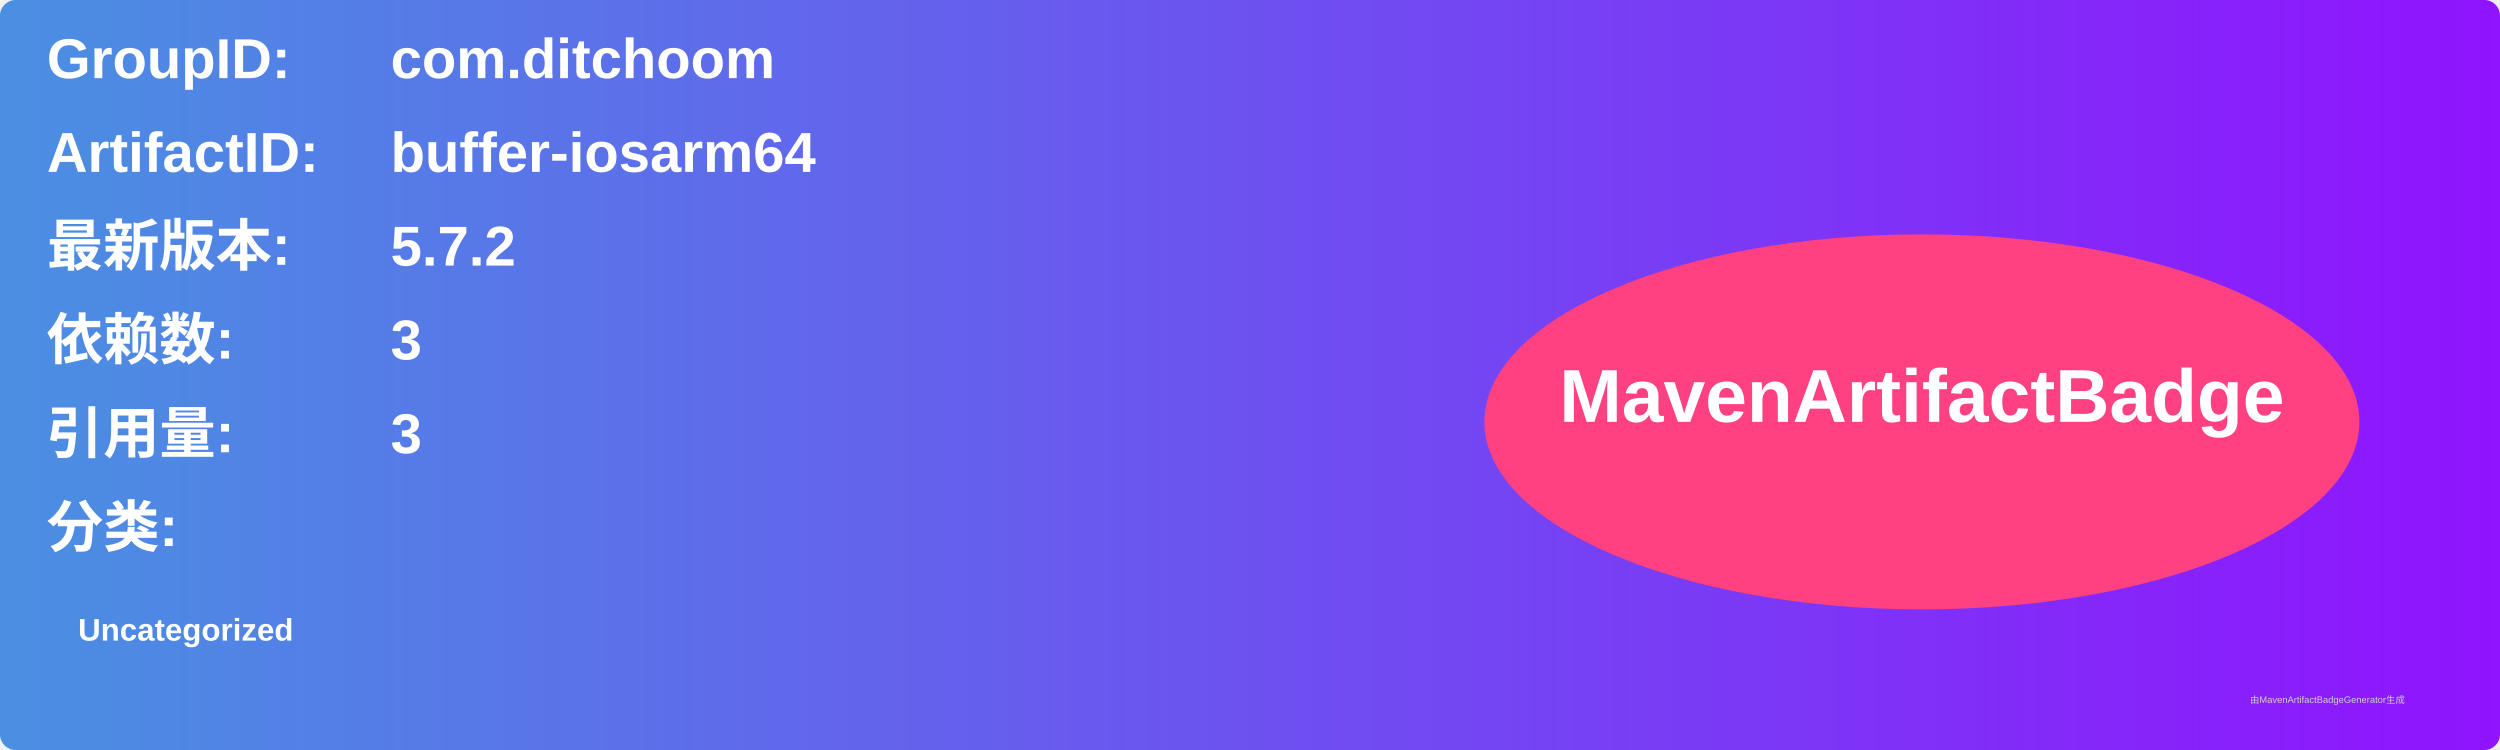
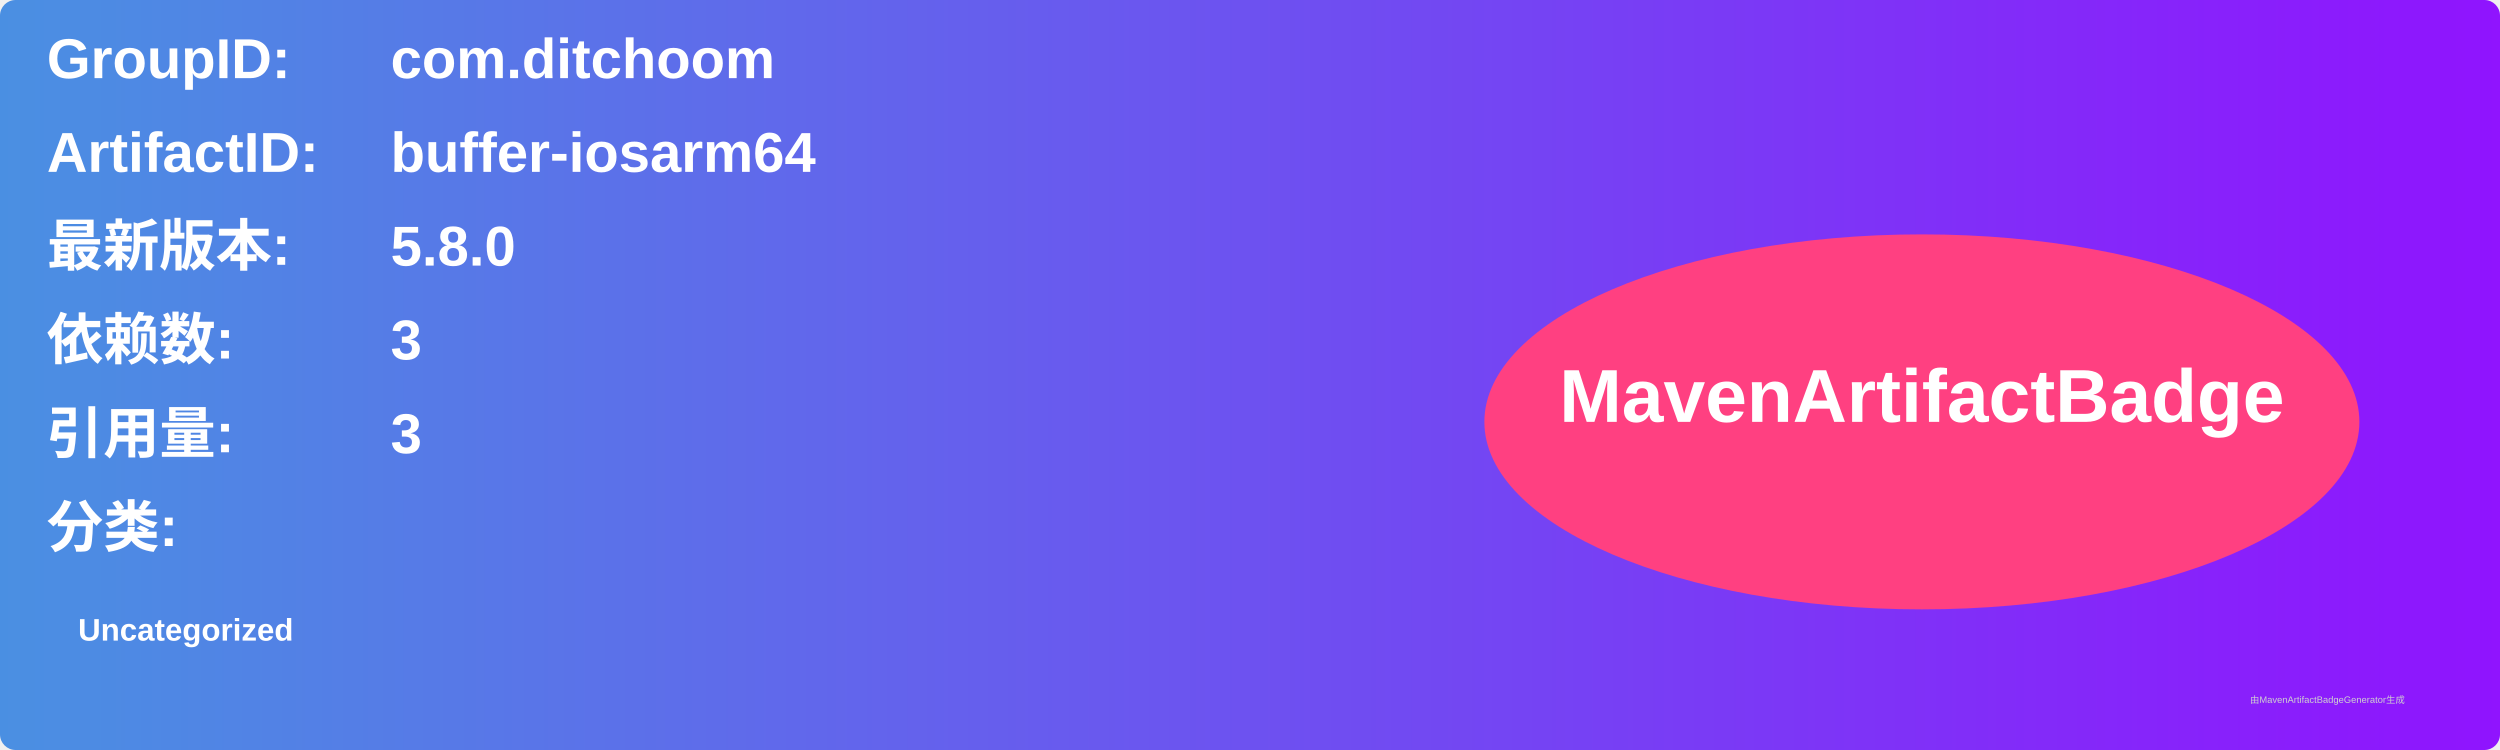
<svg xmlns="http://www.w3.org/2000/svg" width="800" height="240" viewBox="0 0 800 240">
  <linearGradient id="grad" x1="0%" y1="0%" x2="100%" y2="0%">
    <stop offset="0%" stop-color="#4a90e2" />
    <stop offset="100%" stop-color="#9013fe" />
  </linearGradient>
  <rect width="100%" height="100%" rx="5" ry="5" fill="url(#grad)" />
  <g transform="translate(15, 15)">
    <text x="0" y="10" font-family="Arial" font-size="18" fill="white" font-weight="bold" width="260">GroupID:</text>
    <text x="110" y="10" font-family="Arial" font-size="18" fill="white" font-weight="bold" width="460">com.ditchoom</text>
    <text x="0" y="40" font-family="Arial" font-size="18" fill="white" font-weight="bold" width="260">ArtifactID:</text>
    <text x="110" y="40" font-family="Arial" font-size="18" fill="white" font-weight="bold" width="460">buffer-iosarm64</text>
    <text x="0" y="70" font-family="Arial" font-size="18" fill="white" font-weight="bold">最新版本:</text>
    <text x="110" y="70" font-family="Arial" font-size="18" fill="white" font-weight="bold">
-       <tspan font-weight="bold">5.7.2</tspan>
+       <tspan font-weight="bold">5.8.0</tspan>
    </text>
    <text x="0" y="100" font-family="Arial" font-size="18" fill="white" font-weight="bold">依赖数: </text>
    <text x="110" y="100" font-family="Arial" font-size="18" fill="white">
      <tspan font-weight="bold">3</tspan>
    </text>
    <text x="0" y="130" font-family="Arial" font-size="18" fill="white" font-weight="bold">引用量: </text>
    <text x="110" y="130" font-family="Arial" font-size="18" fill="white">
      <tspan font-weight="bold">3</tspan>
    </text>
    <text x="0" y="160" font-family="Arial" font-size="18" fill="white" font-weight="bold">分类:</text>
    <text x="10" y="190" font-family="Arial" font-size="10" fill="white">
      <tspan font-weight="bold">Uncategorized</tspan>
    </text>
    <ellipse cx="600" cy="120" rx="140" ry="60" fill="#ff4081" />
    <text x="600" y="120" text-anchor="middle" font-family="Arial" font-size="24" fill="white" font-weight="bold">MavenArtifactBadge</text>
  </g>
  <text x="720" y="225" font-family="Arial" font-size="3" fill="#d0d0d0">由MavenArtifactBadgeGenerator生成</text>
</svg>
